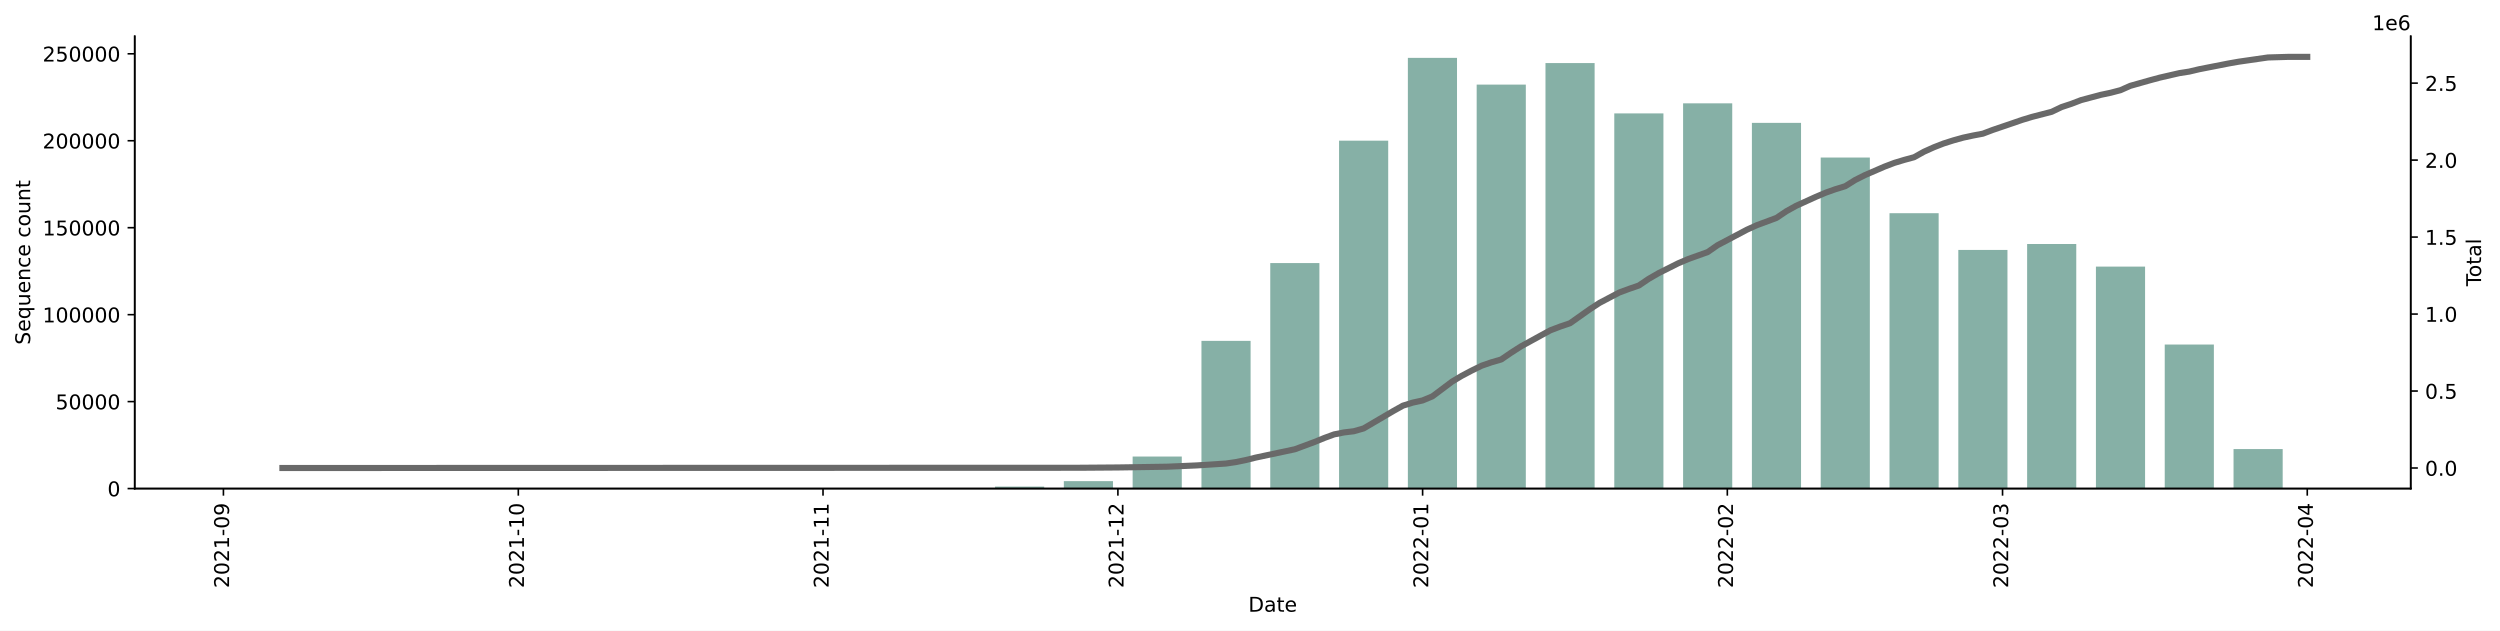
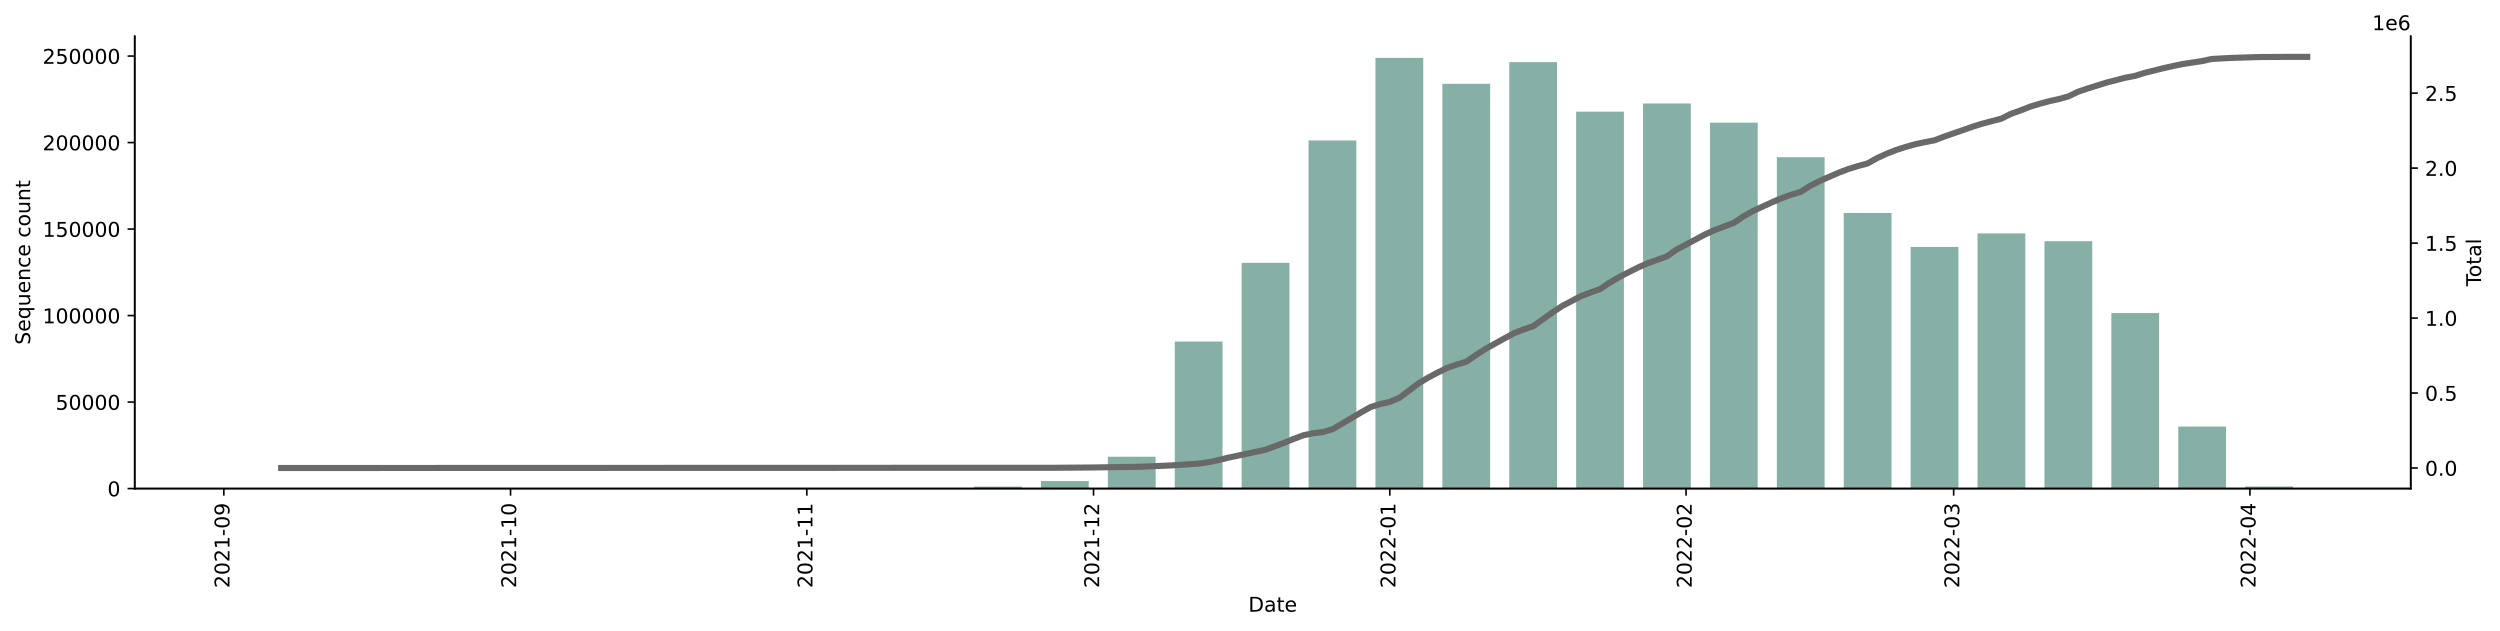
<svg xmlns="http://www.w3.org/2000/svg" xmlns:xlink="http://www.w3.org/1999/xlink" width="1225.834pt" height="309.219pt" viewBox="0 0 1225.834 309.219" version="1.1">
  <defs>
    <style type="text/css">*{stroke-linejoin: round; stroke-linecap: butt}</style>
  </defs>
  <g id="figure_1">
    <g id="patch_1">
      <path d="M 0 309.219  L 1225.834 309.219  L 1225.834 0  L 0 0  z " style="fill: #ffffff" />
    </g>
    <g id="axes_1">
      <g id="patch_2">
        <path d="M 66.053 239.558  L 1182.053 239.558  L 1182.053 17.798  L 66.053 17.798  z " style="fill: #ffffff" />
      </g>
      <g id="patch_3">
-         <path d="M 116.78 239.558  L 140.879 239.558  L 140.879 239.556  L 116.78 239.556  z " clip-path="url(#p70395c5bbd)" style="fill: #86b0a6" />
+         <path d="M 116.78 239.558  L 140.211 239.558  L 140.211 239.556  L 116.78 239.556  z " clip-path="url(#p8b3f9d7a60)" style="fill: #86b0a6" />
      </g>
      <g id="patch_4">
-         <path d="M 150.518 239.558  L 174.617 239.558  L 174.617 239.556  L 150.518 239.556  z " clip-path="url(#p70395c5bbd)" style="fill: #86b0a6" />
+         <path d="M 149.583 239.558  L 173.014 239.558  L 173.014 239.556  L 149.583 239.556  z " clip-path="url(#p8b3f9d7a60)" style="fill: #86b0a6" />
      </g>
      <g id="patch_5">
-         <path d="M 184.256 239.558  L 208.355 239.558  L 208.355 239.558  L 184.256 239.558  z " clip-path="url(#p70395c5bbd)" style="fill: #86b0a6" />
+         <path d="M 182.386 239.558  L 205.817 239.558  L 205.817 239.558  L 182.386 239.558  z " clip-path="url(#p8b3f9d7a60)" style="fill: #86b0a6" />
      </g>
      <g id="patch_6">
-         <path d="M 217.994 239.558  L 242.092 239.558  L 242.092 239.546  L 217.994 239.546  z " clip-path="url(#p70395c5bbd)" style="fill: #86b0a6" />
+         <path d="M 215.189 239.558  L 238.62 239.558  L 238.62 239.546  L 215.189 239.546  z " clip-path="url(#p8b3f9d7a60)" style="fill: #86b0a6" />
      </g>
      <g id="patch_7">
-         <path d="M 251.732 239.558  L 275.83 239.558  L 275.83 239.554  L 251.732 239.554  z " clip-path="url(#p70395c5bbd)" style="fill: #86b0a6" />
+         <path d="M 247.992 239.558  L 271.422 239.558  L 271.422 239.554  L 247.992 239.554  z " clip-path="url(#p8b3f9d7a60)" style="fill: #86b0a6" />
      </g>
      <g id="patch_8">
-         <path d="M 285.47 239.558  L 309.568 239.558  L 309.568 239.552  L 285.47 239.552  z " clip-path="url(#p70395c5bbd)" style="fill: #86b0a6" />
+         <path d="M 280.795 239.558  L 304.225 239.558  L 304.225 239.552  L 280.795 239.552  z " clip-path="url(#p8b3f9d7a60)" style="fill: #86b0a6" />
      </g>
      <g id="patch_9">
-         <path d="M 319.208 239.558  L 343.306 239.558  L 343.306 239.553  L 319.208 239.553  z " clip-path="url(#p70395c5bbd)" style="fill: #86b0a6" />
+         <path d="M 313.598 239.558  L 337.028 239.558  L 337.028 239.553  L 313.598 239.553  z " clip-path="url(#p8b3f9d7a60)" style="fill: #86b0a6" />
      </g>
      <g id="patch_10">
-         <path d="M 352.945 239.558  L 377.044 239.558  L 377.044 239.55  L 352.945 239.55  z " clip-path="url(#p70395c5bbd)" style="fill: #86b0a6" />
+         <path d="M 346.4 239.558  L 369.831 239.558  L 369.831 239.548  L 346.4 239.548  z " clip-path="url(#p8b3f9d7a60)" style="fill: #86b0a6" />
      </g>
      <g id="patch_11">
-         <path d="M 386.683 239.558  L 410.782 239.558  L 410.782 239.55  L 386.683 239.55  z " clip-path="url(#p70395c5bbd)" style="fill: #86b0a6" />
+         <path d="M 379.203 239.558  L 402.634 239.558  L 402.634 239.55  L 379.203 239.55  z " clip-path="url(#p8b3f9d7a60)" style="fill: #86b0a6" />
      </g>
      <g id="patch_12">
-         <path d="M 420.421 239.558  L 444.52 239.558  L 444.52 239.528  L 420.421 239.528  z " clip-path="url(#p70395c5bbd)" style="fill: #86b0a6" />
+         <path d="M 412.006 239.558  L 435.437 239.558  L 435.437 239.528  L 412.006 239.528  z " clip-path="url(#p8b3f9d7a60)" style="fill: #86b0a6" />
      </g>
      <g id="patch_13">
-         <path d="M 454.159 239.558  L 478.257 239.558  L 478.257 239.323  L 454.159 239.323  z " clip-path="url(#p70395c5bbd)" style="fill: #86b0a6" />
+         <path d="M 444.809 239.558  L 468.24 239.558  L 468.24 239.325  L 444.809 239.325  z " clip-path="url(#p8b3f9d7a60)" style="fill: #86b0a6" />
      </g>
      <g id="patch_14">
-         <path d="M 487.897 239.558  L 511.995 239.558  L 511.995 238.586  L 487.897 238.586  z " clip-path="url(#p70395c5bbd)" style="fill: #86b0a6" />
+         <path d="M 477.612 239.558  L 501.042 239.558  L 501.042 238.591  L 477.612 238.591  z " clip-path="url(#p8b3f9d7a60)" style="fill: #86b0a6" />
      </g>
      <g id="patch_15">
-         <path d="M 521.635 239.558  L 545.733 239.558  L 545.733 235.903  L 521.635 235.903  z " clip-path="url(#p70395c5bbd)" style="fill: #86b0a6" />
+         <path d="M 510.415 239.558  L 533.845 239.558  L 533.845 235.898  L 510.415 235.898  z " clip-path="url(#p8b3f9d7a60)" style="fill: #86b0a6" />
      </g>
      <g id="patch_16">
-         <path d="M 555.372 239.558  L 579.471 239.558  L 579.471 223.866  L 555.372 223.866  z " clip-path="url(#p70395c5bbd)" style="fill: #86b0a6" />
+         <path d="M 543.218 239.558  L 566.648 239.558  L 566.648 223.945  L 543.218 223.945  z " clip-path="url(#p8b3f9d7a60)" style="fill: #86b0a6" />
      </g>
      <g id="patch_17">
-         <path d="M 589.11 239.558  L 613.209 239.558  L 613.209 167.138  L 589.11 167.138  z " clip-path="url(#p70395c5bbd)" style="fill: #86b0a6" />
+         <path d="M 576.02 239.558  L 599.451 239.558  L 599.451 167.45  L 576.02 167.45  z " clip-path="url(#p8b3f9d7a60)" style="fill: #86b0a6" />
      </g>
      <g id="patch_18">
-         <path d="M 622.848 239.558  L 646.947 239.558  L 646.947 129.004  L 622.848 129.004  z " clip-path="url(#p70395c5bbd)" style="fill: #86b0a6" />
+         <path d="M 608.823 239.558  L 632.254 239.558  L 632.254 128.889  L 608.823 128.889  z " clip-path="url(#p8b3f9d7a60)" style="fill: #86b0a6" />
      </g>
      <g id="patch_19">
-         <path d="M 656.586 239.558  L 680.685 239.558  L 680.685 68.97  L 656.586 68.97  z " clip-path="url(#p70395c5bbd)" style="fill: #86b0a6" />
+         <path d="M 641.626 239.558  L 665.057 239.558  L 665.057 68.881  L 641.626 68.881  z " clip-path="url(#p8b3f9d7a60)" style="fill: #86b0a6" />
      </g>
      <g id="patch_20">
-         <path d="M 690.324 239.558  L 714.422 239.558  L 714.422 28.358  L 690.324 28.358  z " clip-path="url(#p70395c5bbd)" style="fill: #86b0a6" />
+         <path d="M 674.429 239.558  L 697.86 239.558  L 697.86 28.358  L 674.429 28.358  z " clip-path="url(#p8b3f9d7a60)" style="fill: #86b0a6" />
      </g>
      <g id="patch_21">
-         <path d="M 724.062 239.558  L 748.16 239.558  L 748.16 41.473  L 724.062 41.473  z " clip-path="url(#p70395c5bbd)" style="fill: #86b0a6" />
+         <path d="M 707.232 239.558  L 730.662 239.558  L 730.662 41.083  L 707.232 41.083  z " clip-path="url(#p8b3f9d7a60)" style="fill: #86b0a6" />
      </g>
      <g id="patch_22">
-         <path d="M 757.8 239.558  L 781.898 239.558  L 781.898 30.936  L 757.8 30.936  z " clip-path="url(#p70395c5bbd)" style="fill: #86b0a6" />
+         <path d="M 740.035 239.558  L 763.465 239.558  L 763.465 30.456  L 740.035 30.456  z " clip-path="url(#p8b3f9d7a60)" style="fill: #86b0a6" />
      </g>
      <g id="patch_23">
-         <path d="M 791.537 239.558  L 815.636 239.558  L 815.636 55.598  L 791.537 55.598  z " clip-path="url(#p70395c5bbd)" style="fill: #86b0a6" />
+         <path d="M 772.838 239.558  L 796.268 239.558  L 796.268 54.759  L 772.838 54.759  z " clip-path="url(#p8b3f9d7a60)" style="fill: #86b0a6" />
      </g>
      <g id="patch_24">
-         <path d="M 825.275 239.558  L 849.374 239.558  L 849.374 50.665  L 825.275 50.665  z " clip-path="url(#p70395c5bbd)" style="fill: #86b0a6" />
+         <path d="M 805.64 239.558  L 829.071 239.558  L 829.071 50.748  L 805.64 50.748  z " clip-path="url(#p8b3f9d7a60)" style="fill: #86b0a6" />
      </g>
      <g id="patch_25">
-         <path d="M 859.013 239.558  L 883.112 239.558  L 883.112 60.26  L 859.013 60.26  z " clip-path="url(#p70395c5bbd)" style="fill: #86b0a6" />
+         <path d="M 838.443 239.558  L 861.874 239.558  L 861.874 60.143  L 838.443 60.143  z " clip-path="url(#p8b3f9d7a60)" style="fill: #86b0a6" />
      </g>
      <g id="patch_26">
-         <path d="M 892.751 239.558  L 916.849 239.558  L 916.849 77.242  L 892.751 77.242  z " clip-path="url(#p70395c5bbd)" style="fill: #86b0a6" />
+         <path d="M 871.246 239.558  L 894.677 239.558  L 894.677 77.084  L 871.246 77.084  z " clip-path="url(#p8b3f9d7a60)" style="fill: #86b0a6" />
      </g>
      <g id="patch_27">
-         <path d="M 926.489 239.558  L 950.587 239.558  L 950.587 104.545  L 926.489 104.545  z " clip-path="url(#p70395c5bbd)" style="fill: #86b0a6" />
+         <path d="M 904.049 239.558  L 927.48 239.558  L 927.48 104.407  L 904.049 104.407  z " clip-path="url(#p8b3f9d7a60)" style="fill: #86b0a6" />
      </g>
      <g id="patch_28">
-         <path d="M 960.227 239.558  L 984.325 239.558  L 984.325 122.566  L 960.227 122.566  z " clip-path="url(#p70395c5bbd)" style="fill: #86b0a6" />
+         <path d="M 936.852 239.558  L 960.282 239.558  L 960.282 121.078  L 936.852 121.078  z " clip-path="url(#p8b3f9d7a60)" style="fill: #86b0a6" />
      </g>
      <g id="patch_29">
-         <path d="M 993.965 239.558  L 1018.063 239.558  L 1018.063 119.65  L 993.965 119.65  z " clip-path="url(#p70395c5bbd)" style="fill: #86b0a6" />
+         <path d="M 969.655 239.558  L 993.085 239.558  L 993.085 114.438  L 969.655 114.438  z " clip-path="url(#p8b3f9d7a60)" style="fill: #86b0a6" />
      </g>
      <g id="patch_30">
-         <path d="M 1027.702 239.558  L 1051.801 239.558  L 1051.801 130.716  L 1027.702 130.716  z " clip-path="url(#p70395c5bbd)" style="fill: #86b0a6" />
+         <path d="M 1002.457 239.558  L 1025.888 239.558  L 1025.888 118.271  L 1002.457 118.271  z " clip-path="url(#p8b3f9d7a60)" style="fill: #86b0a6" />
      </g>
      <g id="patch_31">
-         <path d="M 1061.44 239.558  L 1085.539 239.558  L 1085.539 168.92  L 1061.44 168.92  z " clip-path="url(#p70395c5bbd)" style="fill: #86b0a6" />
+         <path d="M 1035.26 239.558  L 1058.691 239.558  L 1058.691 153.496  L 1035.26 153.496  z " clip-path="url(#p8b3f9d7a60)" style="fill: #86b0a6" />
      </g>
      <g id="patch_32">
-         <path d="M 1095.178 239.558  L 1119.277 239.558  L 1119.277 220.207  L 1095.178 220.207  z " clip-path="url(#p70395c5bbd)" style="fill: #86b0a6" />
+         <path d="M 1068.063 239.558  L 1091.494 239.558  L 1091.494 209.142  L 1068.063 209.142  z " clip-path="url(#p8b3f9d7a60)" style="fill: #86b0a6" />
+       </g>
+       <g id="patch_33">
+         <path d="M 1100.866 239.558  L 1124.297 239.558  L 1124.297 238.517  L 1100.866 238.517  z " clip-path="url(#p8b3f9d7a60)" style="fill: #86b0a6" />
      </g>
      <g id="matplotlib.axis_1">
        <g id="xtick_1">
          <g id="line2d_1">
            <defs>
-               <path id="m8aa6d22a41" d="M 0 0  L 0 3.5  " style="stroke: #000000; stroke-width: 0.8" />
-             </defs>
-             <g>
-               <use xlink:href="#m8aa6d22a41" x="109.551" y="239.558" style="stroke: #000000; stroke-width: 0.8" />
+               <path id="m5ea18762a6" d="M 0 0  L 0 3.5  " style="stroke: #000000; stroke-width: 0.8" />
+             </defs>
+             <g>
+               <use xlink:href="#m5ea18762a6" x="109.751" y="239.558" style="stroke: #000000; stroke-width: 0.8" />
            </g>
          </g>
          <g id="text_1">
-             <g transform="translate(112.3102 288.3413)rotate(-90)scale(0.1 -0.1)">
+             <g transform="translate(112.5106 288.3413)rotate(-90)scale(0.1 -0.1)">
              <defs>
                <path id="DejaVuSans-32" d="M 1228 531  L 3431 531  L 3431 0  L 469 0  L 469 531  Q 828 903 1448 1529  Q 2069 2156 2228 2338  Q 2531 2678 2651 2914  Q 2772 3150 2772 3378  Q 2772 3750 2511 3984  Q 2250 4219 1831 4219  Q 1534 4219 1204 4116  Q 875 4013 500 3803  L 500 4441  Q 881 4594 1212 4672  Q 1544 4750 1819 4750  Q 2544 4750 2975 4387  Q 3406 4025 3406 3419  Q 3406 3131 3298 2873  Q 3191 2616 2906 2266  Q 2828 2175 2409 1742  Q 1991 1309 1228 531  z " transform="scale(0.015625)" />
                <path id="DejaVuSans-30" d="M 2034 4250  Q 1547 4250 1301 3770  Q 1056 3291 1056 2328  Q 1056 1369 1301 889  Q 1547 409 2034 409  Q 2525 409 2770 889  Q 3016 1369 3016 2328  Q 3016 3291 2770 3770  Q 2525 4250 2034 4250  z M 2034 4750  Q 2819 4750 3233 4129  Q 3647 3509 3647 2328  Q 3647 1150 3233 529  Q 2819 -91 2034 -91  Q 1250 -91 836 529  Q 422 1150 422 2328  Q 422 3509 836 4129  Q 1250 4750 2034 4750  z " transform="scale(0.015625)" />
                <path id="DejaVuSans-31" d="M 794 531  L 1825 531  L 1825 4091  L 703 3866  L 703 4441  L 1819 4666  L 2450 4666  L 2450 531  L 3481 531  L 3481 0  L 794 0  L 794 531  z " transform="scale(0.015625)" />
                <path id="DejaVuSans-2d" d="M 313 2009  L 1997 2009  L 1997 1497  L 313 1497  L 313 2009  z " transform="scale(0.015625)" />
                <path id="DejaVuSans-39" d="M 703 97  L 703 672  Q 941 559 1184 500  Q 1428 441 1663 441  Q 2288 441 2617 861  Q 2947 1281 2994 2138  Q 2813 1869 2534 1725  Q 2256 1581 1919 1581  Q 1219 1581 811 2004  Q 403 2428 403 3163  Q 403 3881 828 4315  Q 1253 4750 1959 4750  Q 2769 4750 3195 4129  Q 3622 3509 3622 2328  Q 3622 1225 3098 567  Q 2575 -91 1691 -91  Q 1453 -91 1209 -44  Q 966 3 703 97  z M 1959 2075  Q 2384 2075 2632 2365  Q 2881 2656 2881 3163  Q 2881 3666 2632 3958  Q 2384 4250 1959 4250  Q 1534 4250 1286 3958  Q 1038 3666 1038 3163  Q 1038 2656 1286 2365  Q 1534 2075 1959 2075  z " transform="scale(0.015625)" />
              </defs>
              <use xlink:href="#DejaVuSans-32" />
              <use xlink:href="#DejaVuSans-30" x="63.623" />
              <use xlink:href="#DejaVuSans-32" x="127.246" />
              <use xlink:href="#DejaVuSans-31" x="190.869" />
              <use xlink:href="#DejaVuSans-2d" x="254.492" />
              <use xlink:href="#DejaVuSans-30" x="290.576" />
              <use xlink:href="#DejaVuSans-39" x="354.199" />
            </g>
          </g>
        </g>
        <g id="xtick_2">
          <g id="line2d_2">
            <g>
-               <use xlink:href="#m8aa6d22a41" x="254.142" y="239.558" style="stroke: #000000; stroke-width: 0.8" />
+               <use xlink:href="#m5ea18762a6" x="250.335" y="239.558" style="stroke: #000000; stroke-width: 0.8" />
            </g>
          </g>
          <g id="text_2">
-             <g transform="translate(256.901 288.3413)rotate(-90)scale(0.1 -0.1)">
+             <g transform="translate(253.0943 288.3413)rotate(-90)scale(0.1 -0.1)">
              <use xlink:href="#DejaVuSans-32" />
              <use xlink:href="#DejaVuSans-30" x="63.623" />
              <use xlink:href="#DejaVuSans-32" x="127.246" />
              <use xlink:href="#DejaVuSans-31" x="190.869" />
              <use xlink:href="#DejaVuSans-2d" x="254.492" />
              <use xlink:href="#DejaVuSans-31" x="290.576" />
              <use xlink:href="#DejaVuSans-30" x="354.199" />
            </g>
          </g>
        </g>
        <g id="xtick_3">
          <g id="line2d_3">
            <g>
-               <use xlink:href="#m8aa6d22a41" x="403.552" y="239.558" style="stroke: #000000; stroke-width: 0.8" />
+               <use xlink:href="#m5ea18762a6" x="395.605" y="239.558" style="stroke: #000000; stroke-width: 0.8" />
            </g>
          </g>
          <g id="text_3">
-             <g transform="translate(406.3115 288.3413)rotate(-90)scale(0.1 -0.1)">
+             <g transform="translate(398.364 288.3413)rotate(-90)scale(0.1 -0.1)">
              <use xlink:href="#DejaVuSans-32" />
              <use xlink:href="#DejaVuSans-30" x="63.623" />
              <use xlink:href="#DejaVuSans-32" x="127.246" />
              <use xlink:href="#DejaVuSans-31" x="190.869" />
              <use xlink:href="#DejaVuSans-2d" x="254.492" />
              <use xlink:href="#DejaVuSans-31" x="290.576" />
              <use xlink:href="#DejaVuSans-31" x="354.199" />
            </g>
          </g>
        </g>
        <g id="xtick_4">
          <g id="line2d_4">
            <g>
-               <use xlink:href="#m8aa6d22a41" x="548.143" y="239.558" style="stroke: #000000; stroke-width: 0.8" />
+               <use xlink:href="#m5ea18762a6" x="536.188" y="239.558" style="stroke: #000000; stroke-width: 0.8" />
            </g>
          </g>
          <g id="text_4">
-             <g transform="translate(550.9023 288.3413)rotate(-90)scale(0.1 -0.1)">
+             <g transform="translate(538.9477 288.3413)rotate(-90)scale(0.1 -0.1)">
              <use xlink:href="#DejaVuSans-32" />
              <use xlink:href="#DejaVuSans-30" x="63.623" />
              <use xlink:href="#DejaVuSans-32" x="127.246" />
              <use xlink:href="#DejaVuSans-31" x="190.869" />
              <use xlink:href="#DejaVuSans-2d" x="254.492" />
              <use xlink:href="#DejaVuSans-31" x="290.576" />
              <use xlink:href="#DejaVuSans-32" x="354.199" />
            </g>
          </g>
        </g>
        <g id="xtick_5">
          <g id="line2d_5">
            <g>
-               <use xlink:href="#m8aa6d22a41" x="697.553" y="239.558" style="stroke: #000000; stroke-width: 0.8" />
+               <use xlink:href="#m5ea18762a6" x="681.458" y="239.558" style="stroke: #000000; stroke-width: 0.8" />
            </g>
          </g>
          <g id="text_5">
-             <g transform="translate(700.3128 288.3413)rotate(-90)scale(0.1 -0.1)">
+             <g transform="translate(684.2175 288.3413)rotate(-90)scale(0.1 -0.1)">
              <use xlink:href="#DejaVuSans-32" />
              <use xlink:href="#DejaVuSans-30" x="63.623" />
              <use xlink:href="#DejaVuSans-32" x="127.246" />
              <use xlink:href="#DejaVuSans-32" x="190.869" />
              <use xlink:href="#DejaVuSans-2d" x="254.492" />
              <use xlink:href="#DejaVuSans-30" x="290.576" />
              <use xlink:href="#DejaVuSans-31" x="354.199" />
            </g>
          </g>
        </g>
        <g id="xtick_6">
          <g id="line2d_6">
            <g>
-               <use xlink:href="#m8aa6d22a41" x="846.964" y="239.558" style="stroke: #000000; stroke-width: 0.8" />
+               <use xlink:href="#m5ea18762a6" x="826.728" y="239.558" style="stroke: #000000; stroke-width: 0.8" />
            </g>
          </g>
          <g id="text_6">
-             <g transform="translate(849.7233 288.3413)rotate(-90)scale(0.1 -0.1)">
+             <g transform="translate(829.4873 288.3413)rotate(-90)scale(0.1 -0.1)">
              <use xlink:href="#DejaVuSans-32" />
              <use xlink:href="#DejaVuSans-30" x="63.623" />
              <use xlink:href="#DejaVuSans-32" x="127.246" />
              <use xlink:href="#DejaVuSans-32" x="190.869" />
              <use xlink:href="#DejaVuSans-2d" x="254.492" />
              <use xlink:href="#DejaVuSans-30" x="290.576" />
              <use xlink:href="#DejaVuSans-32" x="354.199" />
            </g>
          </g>
        </g>
        <g id="xtick_7">
          <g id="line2d_7">
            <g>
-               <use xlink:href="#m8aa6d22a41" x="981.915" y="239.558" style="stroke: #000000; stroke-width: 0.8" />
+               <use xlink:href="#m5ea18762a6" x="957.939" y="239.558" style="stroke: #000000; stroke-width: 0.8" />
            </g>
          </g>
          <g id="text_7">
-             <g transform="translate(984.6747 288.3413)rotate(-90)scale(0.1 -0.1)">
+             <g transform="translate(960.6987 288.3413)rotate(-90)scale(0.1 -0.1)">
              <defs>
                <path id="DejaVuSans-33" d="M 2597 2516  Q 3050 2419 3304 2112  Q 3559 1806 3559 1356  Q 3559 666 3084 287  Q 2609 -91 1734 -91  Q 1441 -91 1130 -33  Q 819 25 488 141  L 488 750  Q 750 597 1062 519  Q 1375 441 1716 441  Q 2309 441 2620 675  Q 2931 909 2931 1356  Q 2931 1769 2642 2001  Q 2353 2234 1838 2234  L 1294 2234  L 1294 2753  L 1863 2753  Q 2328 2753 2575 2939  Q 2822 3125 2822 3475  Q 2822 3834 2567 4026  Q 2313 4219 1838 4219  Q 1578 4219 1281 4162  Q 984 4106 628 3988  L 628 4550  Q 988 4650 1302 4700  Q 1616 4750 1894 4750  Q 2613 4750 3031 4423  Q 3450 4097 3450 3541  Q 3450 3153 3228 2886  Q 3006 2619 2597 2516  z " transform="scale(0.015625)" />
              </defs>
              <use xlink:href="#DejaVuSans-32" />
              <use xlink:href="#DejaVuSans-30" x="63.623" />
              <use xlink:href="#DejaVuSans-32" x="127.246" />
              <use xlink:href="#DejaVuSans-32" x="190.869" />
              <use xlink:href="#DejaVuSans-2d" x="254.492" />
              <use xlink:href="#DejaVuSans-30" x="290.576" />
              <use xlink:href="#DejaVuSans-33" x="354.199" />
            </g>
          </g>
        </g>
        <g id="xtick_8">
          <g id="line2d_8">
            <g>
-               <use xlink:href="#m8aa6d22a41" x="1131.326" y="239.558" style="stroke: #000000; stroke-width: 0.8" />
+               <use xlink:href="#m5ea18762a6" x="1103.209" y="239.558" style="stroke: #000000; stroke-width: 0.8" />
            </g>
          </g>
          <g id="text_8">
-             <g transform="translate(1134.085 288.3413)rotate(-90)scale(0.1 -0.1)">
+             <g transform="translate(1105.968 288.3413)rotate(-90)scale(0.1 -0.1)">
              <defs>
                <path id="DejaVuSans-34" d="M 2419 4116  L 825 1625  L 2419 1625  L 2419 4116  z M 2253 4666  L 3047 4666  L 3047 1625  L 3713 1625  L 3713 1100  L 3047 1100  L 3047 0  L 2419 0  L 2419 1100  L 313 1100  L 313 1709  L 2253 4666  z " transform="scale(0.015625)" />
              </defs>
              <use xlink:href="#DejaVuSans-32" />
              <use xlink:href="#DejaVuSans-30" x="63.623" />
              <use xlink:href="#DejaVuSans-32" x="127.246" />
              <use xlink:href="#DejaVuSans-32" x="190.869" />
              <use xlink:href="#DejaVuSans-2d" x="254.492" />
              <use xlink:href="#DejaVuSans-30" x="290.576" />
              <use xlink:href="#DejaVuSans-34" x="354.199" />
            </g>
          </g>
        </g>
        <g id="text_9">
          <g transform="translate(612.1023 299.9397)scale(0.1 -0.1)">
            <defs>
              <path id="DejaVuSans-44" d="M 1259 4147  L 1259 519  L 2022 519  Q 2988 519 3436 956  Q 3884 1394 3884 2338  Q 3884 3275 3436 3711  Q 2988 4147 2022 4147  L 1259 4147  z M 628 4666  L 1925 4666  Q 3281 4666 3915 4102  Q 4550 3538 4550 2338  Q 4550 1131 3912 565  Q 3275 0 1925 0  L 628 0  L 628 4666  z " transform="scale(0.015625)" />
              <path id="DejaVuSans-61" d="M 2194 1759  Q 1497 1759 1228 1600  Q 959 1441 959 1056  Q 959 750 1161 570  Q 1363 391 1709 391  Q 2188 391 2477 730  Q 2766 1069 2766 1631  L 2766 1759  L 2194 1759  z M 3341 1997  L 3341 0  L 2766 0  L 2766 531  Q 2569 213 2275 61  Q 1981 -91 1556 -91  Q 1019 -91 701 211  Q 384 513 384 1019  Q 384 1609 779 1909  Q 1175 2209 1959 2209  L 2766 2209  L 2766 2266  Q 2766 2663 2505 2880  Q 2244 3097 1772 3097  Q 1472 3097 1187 3025  Q 903 2953 641 2809  L 641 3341  Q 956 3463 1253 3523  Q 1550 3584 1831 3584  Q 2591 3584 2966 3190  Q 3341 2797 3341 1997  z " transform="scale(0.015625)" />
              <path id="DejaVuSans-74" d="M 1172 4494  L 1172 3500  L 2356 3500  L 2356 3053  L 1172 3053  L 1172 1153  Q 1172 725 1289 603  Q 1406 481 1766 481  L 2356 481  L 2356 0  L 1766 0  Q 1100 0 847 248  Q 594 497 594 1153  L 594 3053  L 172 3053  L 172 3500  L 594 3500  L 594 4494  L 1172 4494  z " transform="scale(0.015625)" />
              <path id="DejaVuSans-65" d="M 3597 1894  L 3597 1613  L 953 1613  Q 991 1019 1311 708  Q 1631 397 2203 397  Q 2534 397 2845 478  Q 3156 559 3463 722  L 3463 178  Q 3153 47 2828 -22  Q 2503 -91 2169 -91  Q 1331 -91 842 396  Q 353 884 353 1716  Q 353 2575 817 3079  Q 1281 3584 2069 3584  Q 2775 3584 3186 3129  Q 3597 2675 3597 1894  z M 3022 2063  Q 3016 2534 2758 2815  Q 2500 3097 2075 3097  Q 1594 3097 1305 2825  Q 1016 2553 972 2059  L 3022 2063  z " transform="scale(0.015625)" />
            </defs>
            <use xlink:href="#DejaVuSans-44" />
            <use xlink:href="#DejaVuSans-61" x="77.002" />
            <use xlink:href="#DejaVuSans-74" x="138.281" />
            <use xlink:href="#DejaVuSans-65" x="177.49" />
          </g>
        </g>
      </g>
      <g id="matplotlib.axis_2">
        <g id="ytick_1">
          <g id="line2d_9">
            <defs>
-               <path id="m3b97573bf5" d="M 0 0  L -3.5 0  " style="stroke: #000000; stroke-width: 0.8" />
-             </defs>
-             <g>
-               <use xlink:href="#m3b97573bf5" x="66.053" y="239.558" style="stroke: #000000; stroke-width: 0.8" />
+               <path id="mef85d7b14a" d="M 0 0  L -3.5 0  " style="stroke: #000000; stroke-width: 0.8" />
+             </defs>
+             <g>
+               <use xlink:href="#mef85d7b14a" x="66.053" y="239.558" style="stroke: #000000; stroke-width: 0.8" />
            </g>
          </g>
          <g id="text_10">
            <g transform="translate(52.69062 243.3577)scale(0.1 -0.1)">
              <use xlink:href="#DejaVuSans-30" />
            </g>
          </g>
        </g>
        <g id="ytick_2">
          <g id="line2d_10">
            <g>
-               <use xlink:href="#m3b97573bf5" x="66.053" y="196.922" style="stroke: #000000; stroke-width: 0.8" />
+               <use xlink:href="#mef85d7b14a" x="66.053" y="197.146" style="stroke: #000000; stroke-width: 0.8" />
            </g>
          </g>
          <g id="text_11">
-             <g transform="translate(27.24063 200.7211)scale(0.1 -0.1)">
+             <g transform="translate(27.24063 200.9456)scale(0.1 -0.1)">
              <defs>
                <path id="DejaVuSans-35" d="M 691 4666  L 3169 4666  L 3169 4134  L 1269 4134  L 1269 2991  Q 1406 3038 1543 3061  Q 1681 3084 1819 3084  Q 2600 3084 3056 2656  Q 3513 2228 3513 1497  Q 3513 744 3044 326  Q 2575 -91 1722 -91  Q 1428 -91 1123 -41  Q 819 9 494 109  L 494 744  Q 775 591 1075 516  Q 1375 441 1709 441  Q 2250 441 2565 725  Q 2881 1009 2881 1497  Q 2881 1984 2565 2268  Q 2250 2553 1709 2553  Q 1456 2553 1204 2497  Q 953 2441 691 2322  L 691 4666  z " transform="scale(0.015625)" />
              </defs>
              <use xlink:href="#DejaVuSans-35" />
              <use xlink:href="#DejaVuSans-30" x="63.623" />
              <use xlink:href="#DejaVuSans-30" x="127.246" />
              <use xlink:href="#DejaVuSans-30" x="190.869" />
              <use xlink:href="#DejaVuSans-30" x="254.492" />
            </g>
          </g>
        </g>
        <g id="ytick_3">
          <g id="line2d_11">
            <g>
-               <use xlink:href="#m3b97573bf5" x="66.053" y="154.285" style="stroke: #000000; stroke-width: 0.8" />
+               <use xlink:href="#mef85d7b14a" x="66.053" y="154.734" style="stroke: #000000; stroke-width: 0.8" />
            </g>
          </g>
          <g id="text_12">
-             <g transform="translate(20.87813 158.0846)scale(0.1 -0.1)">
+             <g transform="translate(20.87813 158.5336)scale(0.1 -0.1)">
              <use xlink:href="#DejaVuSans-31" />
              <use xlink:href="#DejaVuSans-30" x="63.623" />
              <use xlink:href="#DejaVuSans-30" x="127.246" />
              <use xlink:href="#DejaVuSans-30" x="190.869" />
              <use xlink:href="#DejaVuSans-30" x="254.492" />
              <use xlink:href="#DejaVuSans-30" x="318.115" />
            </g>
          </g>
        </g>
        <g id="ytick_4">
          <g id="line2d_12">
            <g>
-               <use xlink:href="#m3b97573bf5" x="66.053" y="111.649" style="stroke: #000000; stroke-width: 0.8" />
+               <use xlink:href="#mef85d7b14a" x="66.053" y="112.322" style="stroke: #000000; stroke-width: 0.8" />
            </g>
          </g>
          <g id="text_13">
-             <g transform="translate(20.87813 115.4481)scale(0.1 -0.1)">
+             <g transform="translate(20.87813 116.1216)scale(0.1 -0.1)">
              <use xlink:href="#DejaVuSans-31" />
              <use xlink:href="#DejaVuSans-35" x="63.623" />
              <use xlink:href="#DejaVuSans-30" x="127.246" />
              <use xlink:href="#DejaVuSans-30" x="190.869" />
              <use xlink:href="#DejaVuSans-30" x="254.492" />
              <use xlink:href="#DejaVuSans-30" x="318.115" />
            </g>
          </g>
        </g>
        <g id="ytick_5">
          <g id="line2d_13">
            <g>
-               <use xlink:href="#m3b97573bf5" x="66.053" y="69.012" style="stroke: #000000; stroke-width: 0.8" />
+               <use xlink:href="#mef85d7b14a" x="66.053" y="69.91" style="stroke: #000000; stroke-width: 0.8" />
            </g>
          </g>
          <g id="text_14">
-             <g transform="translate(20.87813 72.81158)scale(0.1 -0.1)">
+             <g transform="translate(20.87813 73.70956)scale(0.1 -0.1)">
              <use xlink:href="#DejaVuSans-32" />
              <use xlink:href="#DejaVuSans-30" x="63.623" />
              <use xlink:href="#DejaVuSans-30" x="127.246" />
              <use xlink:href="#DejaVuSans-30" x="190.869" />
              <use xlink:href="#DejaVuSans-30" x="254.492" />
              <use xlink:href="#DejaVuSans-30" x="318.115" />
            </g>
          </g>
        </g>
        <g id="ytick_6">
          <g id="line2d_14">
            <g>
-               <use xlink:href="#m3b97573bf5" x="66.053" y="26.376" style="stroke: #000000; stroke-width: 0.8" />
+               <use xlink:href="#mef85d7b14a" x="66.053" y="27.498" style="stroke: #000000; stroke-width: 0.8" />
            </g>
          </g>
          <g id="text_15">
-             <g transform="translate(20.87813 30.17506)scale(0.1 -0.1)">
+             <g transform="translate(20.87813 31.29754)scale(0.1 -0.1)">
              <use xlink:href="#DejaVuSans-32" />
              <use xlink:href="#DejaVuSans-35" x="63.623" />
              <use xlink:href="#DejaVuSans-30" x="127.246" />
              <use xlink:href="#DejaVuSans-30" x="190.869" />
              <use xlink:href="#DejaVuSans-30" x="254.492" />
              <use xlink:href="#DejaVuSans-30" x="318.115" />
            </g>
          </g>
        </g>
        <g id="text_16">
          <g transform="translate(14.79844 169.0386)rotate(-90)scale(0.1 -0.1)">
            <defs>
              <path id="DejaVuSans-53" d="M 3425 4513  L 3425 3897  Q 3066 4069 2747 4153  Q 2428 4238 2131 4238  Q 1616 4238 1336 4038  Q 1056 3838 1056 3469  Q 1056 3159 1242 3001  Q 1428 2844 1947 2747  L 2328 2669  Q 3034 2534 3370 2195  Q 3706 1856 3706 1288  Q 3706 609 3251 259  Q 2797 -91 1919 -91  Q 1588 -91 1214 -16  Q 841 59 441 206  L 441 856  Q 825 641 1194 531  Q 1563 422 1919 422  Q 2459 422 2753 634  Q 3047 847 3047 1241  Q 3047 1584 2836 1778  Q 2625 1972 2144 2069  L 1759 2144  Q 1053 2284 737 2584  Q 422 2884 422 3419  Q 422 4038 858 4394  Q 1294 4750 2059 4750  Q 2388 4750 2728 4690  Q 3069 4631 3425 4513  z " transform="scale(0.015625)" />
              <path id="DejaVuSans-71" d="M 947 1747  Q 947 1113 1208 752  Q 1469 391 1925 391  Q 2381 391 2643 752  Q 2906 1113 2906 1747  Q 2906 2381 2643 2742  Q 2381 3103 1925 3103  Q 1469 3103 1208 2742  Q 947 2381 947 1747  z M 2906 525  Q 2725 213 2448 61  Q 2172 -91 1784 -91  Q 1150 -91 751 415  Q 353 922 353 1747  Q 353 2572 751 3078  Q 1150 3584 1784 3584  Q 2172 3584 2448 3432  Q 2725 3281 2906 2969  L 2906 3500  L 3481 3500  L 3481 -1331  L 2906 -1331  L 2906 525  z " transform="scale(0.015625)" />
              <path id="DejaVuSans-75" d="M 544 1381  L 544 3500  L 1119 3500  L 1119 1403  Q 1119 906 1312 657  Q 1506 409 1894 409  Q 2359 409 2629 706  Q 2900 1003 2900 1516  L 2900 3500  L 3475 3500  L 3475 0  L 2900 0  L 2900 538  Q 2691 219 2414 64  Q 2138 -91 1772 -91  Q 1169 -91 856 284  Q 544 659 544 1381  z M 1991 3584  L 1991 3584  z " transform="scale(0.015625)" />
              <path id="DejaVuSans-6e" d="M 3513 2113  L 3513 0  L 2938 0  L 2938 2094  Q 2938 2591 2744 2837  Q 2550 3084 2163 3084  Q 1697 3084 1428 2787  Q 1159 2491 1159 1978  L 1159 0  L 581 0  L 581 3500  L 1159 3500  L 1159 2956  Q 1366 3272 1645 3428  Q 1925 3584 2291 3584  Q 2894 3584 3203 3211  Q 3513 2838 3513 2113  z " transform="scale(0.015625)" />
              <path id="DejaVuSans-63" d="M 3122 3366  L 3122 2828  Q 2878 2963 2633 3030  Q 2388 3097 2138 3097  Q 1578 3097 1268 2742  Q 959 2388 959 1747  Q 959 1106 1268 751  Q 1578 397 2138 397  Q 2388 397 2633 464  Q 2878 531 3122 666  L 3122 134  Q 2881 22 2623 -34  Q 2366 -91 2075 -91  Q 1284 -91 818 406  Q 353 903 353 1747  Q 353 2603 823 3093  Q 1294 3584 2113 3584  Q 2378 3584 2631 3529  Q 2884 3475 3122 3366  z " transform="scale(0.015625)" />
              <path id="DejaVuSans-20" transform="scale(0.015625)" />
              <path id="DejaVuSans-6f" d="M 1959 3097  Q 1497 3097 1228 2736  Q 959 2375 959 1747  Q 959 1119 1226 758  Q 1494 397 1959 397  Q 2419 397 2687 759  Q 2956 1122 2956 1747  Q 2956 2369 2687 2733  Q 2419 3097 1959 3097  z M 1959 3584  Q 2709 3584 3137 3096  Q 3566 2609 3566 1747  Q 3566 888 3137 398  Q 2709 -91 1959 -91  Q 1206 -91 779 398  Q 353 888 353 1747  Q 353 2609 779 3096  Q 1206 3584 1959 3584  z " transform="scale(0.015625)" />
            </defs>
            <use xlink:href="#DejaVuSans-53" />
            <use xlink:href="#DejaVuSans-65" x="63.477" />
            <use xlink:href="#DejaVuSans-71" x="125" />
            <use xlink:href="#DejaVuSans-75" x="188.477" />
            <use xlink:href="#DejaVuSans-65" x="251.855" />
            <use xlink:href="#DejaVuSans-6e" x="313.379" />
            <use xlink:href="#DejaVuSans-63" x="376.758" />
            <use xlink:href="#DejaVuSans-65" x="431.738" />
            <use xlink:href="#DejaVuSans-20" x="493.262" />
            <use xlink:href="#DejaVuSans-63" x="525.049" />
            <use xlink:href="#DejaVuSans-6f" x="580.029" />
            <use xlink:href="#DejaVuSans-75" x="641.211" />
            <use xlink:href="#DejaVuSans-6e" x="704.59" />
            <use xlink:href="#DejaVuSans-74" x="767.969" />
          </g>
        </g>
      </g>
-       <g id="patch_33">
+       <g id="patch_34">
        <path d="M 66.053 239.558  L 66.053 17.798  " style="fill: none; stroke: #000000; stroke-width: 0.8; stroke-linejoin: miter; stroke-linecap: square" />
      </g>
-       <g id="patch_34">
+       <g id="patch_35">
        <path d="M 1182.053 239.558  L 1182.053 17.798  " style="fill: none; stroke: #000000; stroke-width: 0.8; stroke-linejoin: miter; stroke-linecap: square" />
      </g>
-       <g id="patch_35">
+       <g id="patch_36">
        <path d="M 66.053 239.558  L 1182.053 239.558  " style="fill: none; stroke: #000000; stroke-width: 0.8; stroke-linejoin: miter; stroke-linecap: square" />
      </g>
    </g>
    <g id="axes_2">
      <g id="matplotlib.axis_3">
        <g id="ytick_7">
          <g id="line2d_15">
            <defs>
-               <path id="m1513b1c604" d="M 0 0  L 3.5 0  " style="stroke: #000000; stroke-width: 0.8" />
-             </defs>
-             <g>
-               <use xlink:href="#m1513b1c604" x="1182.053" y="229.479" style="stroke: #000000; stroke-width: 0.8" />
+               <path id="m30630aabdc" d="M 0 0  L 3.5 0  " style="stroke: #000000; stroke-width: 0.8" />
+             </defs>
+             <g>
+               <use xlink:href="#m30630aabdc" x="1182.053" y="229.479" style="stroke: #000000; stroke-width: 0.8" />
            </g>
          </g>
          <g id="text_17">
            <g transform="translate(1189.053 233.2777)scale(0.1 -0.1)">
              <defs>
                <path id="DejaVuSans-2e" d="M 684 794  L 1344 794  L 1344 0  L 684 0  L 684 794  z " transform="scale(0.015625)" />
              </defs>
              <use xlink:href="#DejaVuSans-30" />
              <use xlink:href="#DejaVuSans-2e" x="63.623" />
              <use xlink:href="#DejaVuSans-30" x="95.41" />
            </g>
          </g>
        </g>
        <g id="ytick_8">
          <g id="line2d_16">
            <g>
-               <use xlink:href="#m1513b1c604" x="1182.053" y="191.735" style="stroke: #000000; stroke-width: 0.8" />
+               <use xlink:href="#m30630aabdc" x="1182.053" y="192.717" style="stroke: #000000; stroke-width: 0.8" />
            </g>
          </g>
          <g id="text_18">
-             <g transform="translate(1189.053 195.5338)scale(0.1 -0.1)">
+             <g transform="translate(1189.053 196.5159)scale(0.1 -0.1)">
              <use xlink:href="#DejaVuSans-30" />
              <use xlink:href="#DejaVuSans-2e" x="63.623" />
              <use xlink:href="#DejaVuSans-35" x="95.41" />
            </g>
          </g>
        </g>
        <g id="ytick_9">
          <g id="line2d_17">
            <g>
-               <use xlink:href="#m1513b1c604" x="1182.053" y="153.991" style="stroke: #000000; stroke-width: 0.8" />
+               <use xlink:href="#m30630aabdc" x="1182.053" y="155.955" style="stroke: #000000; stroke-width: 0.8" />
            </g>
          </g>
          <g id="text_19">
-             <g transform="translate(1189.053 157.7898)scale(0.1 -0.1)">
+             <g transform="translate(1189.053 159.754)scale(0.1 -0.1)">
              <use xlink:href="#DejaVuSans-31" />
              <use xlink:href="#DejaVuSans-2e" x="63.623" />
              <use xlink:href="#DejaVuSans-30" x="95.41" />
            </g>
          </g>
        </g>
        <g id="ytick_10">
          <g id="line2d_18">
            <g>
-               <use xlink:href="#m1513b1c604" x="1182.053" y="116.247" style="stroke: #000000; stroke-width: 0.8" />
+               <use xlink:href="#m30630aabdc" x="1182.053" y="119.193" style="stroke: #000000; stroke-width: 0.8" />
            </g>
          </g>
          <g id="text_20">
-             <g transform="translate(1189.053 120.0459)scale(0.1 -0.1)">
+             <g transform="translate(1189.053 122.9921)scale(0.1 -0.1)">
              <use xlink:href="#DejaVuSans-31" />
              <use xlink:href="#DejaVuSans-2e" x="63.623" />
              <use xlink:href="#DejaVuSans-35" x="95.41" />
            </g>
          </g>
        </g>
        <g id="ytick_11">
          <g id="line2d_19">
            <g>
-               <use xlink:href="#m1513b1c604" x="1182.053" y="78.503" style="stroke: #000000; stroke-width: 0.8" />
+               <use xlink:href="#m30630aabdc" x="1182.053" y="82.431" style="stroke: #000000; stroke-width: 0.8" />
            </g>
          </g>
          <g id="text_21">
-             <g transform="translate(1189.053 82.30189)scale(0.1 -0.1)">
+             <g transform="translate(1189.053 86.23022)scale(0.1 -0.1)">
              <use xlink:href="#DejaVuSans-32" />
              <use xlink:href="#DejaVuSans-2e" x="63.623" />
              <use xlink:href="#DejaVuSans-30" x="95.41" />
            </g>
          </g>
        </g>
        <g id="ytick_12">
          <g id="line2d_20">
            <g>
-               <use xlink:href="#m1513b1c604" x="1182.053" y="40.759" style="stroke: #000000; stroke-width: 0.8" />
+               <use xlink:href="#m30630aabdc" x="1182.053" y="45.669" style="stroke: #000000; stroke-width: 0.8" />
            </g>
          </g>
          <g id="text_22">
-             <g transform="translate(1189.053 44.55793)scale(0.1 -0.1)">
+             <g transform="translate(1189.053 49.46835)scale(0.1 -0.1)">
              <use xlink:href="#DejaVuSans-32" />
              <use xlink:href="#DejaVuSans-2e" x="63.623" />
              <use xlink:href="#DejaVuSans-35" x="95.41" />
            </g>
          </g>
        </g>
        <g id="text_23">
          <g transform="translate(1216.555 140.355)rotate(-90)scale(0.1 -0.1)">
            <defs>
              <path id="DejaVuSans-54" d="M -19 4666  L 3928 4666  L 3928 4134  L 2272 4134  L 2272 0  L 1638 0  L 1638 4134  L -19 4134  L -19 4666  z " transform="scale(0.015625)" />
              <path id="DejaVuSans-6c" d="M 603 4863  L 1178 4863  L 1178 0  L 603 0  L 603 4863  z " transform="scale(0.015625)" />
            </defs>
            <use xlink:href="#DejaVuSans-54" />
            <use xlink:href="#DejaVuSans-6f" x="44.084" />
            <use xlink:href="#DejaVuSans-74" x="105.266" />
            <use xlink:href="#DejaVuSans-61" x="144.475" />
            <use xlink:href="#DejaVuSans-6c" x="205.754" />
          </g>
        </g>
        <g id="text_24">
          <g transform="translate(1163.175 14.79844)scale(0.1 -0.1)">
            <defs>
              <path id="DejaVuSans-36" d="M 2113 2584  Q 1688 2584 1439 2293  Q 1191 2003 1191 1497  Q 1191 994 1439 701  Q 1688 409 2113 409  Q 2538 409 2786 701  Q 3034 994 3034 1497  Q 3034 2003 2786 2293  Q 2538 2584 2113 2584  z M 3366 4563  L 3366 3988  Q 3128 4100 2886 4159  Q 2644 4219 2406 4219  Q 1781 4219 1451 3797  Q 1122 3375 1075 2522  Q 1259 2794 1537 2939  Q 1816 3084 2150 3084  Q 2853 3084 3261 2657  Q 3669 2231 3669 1497  Q 3669 778 3244 343  Q 2819 -91 2113 -91  Q 1303 -91 875 529  Q 447 1150 447 2328  Q 447 3434 972 4092  Q 1497 4750 2381 4750  Q 2619 4750 2861 4703  Q 3103 4656 3366 4563  z " transform="scale(0.015625)" />
            </defs>
            <use xlink:href="#DejaVuSans-31" />
            <use xlink:href="#DejaVuSans-65" x="63.623" />
            <use xlink:href="#DejaVuSans-36" x="125.146" />
          </g>
        </g>
      </g>
      <g id="line2d_21">
-         <path d="M 138.469 229.478  L 528.864 229.364  L 548.143 229.214  L 572.241 228.841  L 586.701 228.213  L 601.16 227.285  L 605.979 226.577  L 610.799 225.591  L 615.619 224.393  L 634.897 220.296  L 644.537 216.724  L 649.357 214.756  L 654.176 212.993  L 658.996 212.036  L 663.816 211.454  L 668.635 210.071  L 683.094 201.584  L 687.914 198.9  L 692.734 197.41  L 697.553 196.352  L 702.373 194.339  L 712.013 187.108  L 716.832 184.231  L 721.652 181.69  L 726.472 179.326  L 731.291 177.656  L 736.111 176.251  L 740.931 172.955  L 745.75 169.867  L 755.39 164.575  L 760.209 161.964  L 765.029 160.12  L 769.849 158.487  L 779.488 151.661  L 784.308 148.515  L 793.947 143.442  L 798.767 141.652  L 803.587 139.993  L 808.406 136.735  L 813.226 133.948  L 822.865 129.114  L 827.685 127.059  L 837.325 123.606  L 842.144 120.253  L 856.603 112.612  L 861.423 110.43  L 871.062 106.848  L 875.882 103.598  L 880.702 100.915  L 890.341 96.537  L 895.161 94.49  L 899.981 92.773  L 904.8 91.299  L 909.62 88.282  L 914.44 85.856  L 924.079 81.684  L 928.899 79.854  L 933.718 78.404  L 938.538 77.093  L 943.358 74.408  L 948.178 72.238  L 952.997 70.355  L 957.817 68.824  L 962.637 67.487  L 967.456 66.452  L 972.276 65.542  L 977.096 63.714  L 986.735 60.434  L 991.555 58.772  L 996.374 57.314  L 1006.014 54.819  L 1010.834 52.507  L 1015.653 50.911  L 1020.473 49.07  L 1030.112 46.499  L 1034.932 45.48  L 1039.752 44.217  L 1044.571 42.083  L 1054.211 39.361  L 1059.03 38.061  L 1068.67 35.845  L 1073.49 35.096  L 1078.309 33.951  L 1092.768 31.119  L 1097.588 30.267  L 1112.047 28.176  L 1121.686 27.893  L 1131.326 27.878  L 1131.326 27.878  " clip-path="url(#p70395c5bbd)" style="fill: none; stroke: #696969; stroke-width: 3; stroke-linecap: square" />
-       </g>
-       <g id="patch_36">
+         <path d="M 137.868 229.478  L 517.444 229.367  L 536.188 229.219  L 559.619 228.855  L 573.677 228.243  L 587.736 227.339  L 592.422 226.648  L 597.108 225.687  L 601.794 224.52  L 620.539 220.524  L 629.911 217.024  L 634.597 215.097  L 639.283 213.374  L 643.969 212.427  L 648.655 211.854  L 653.341 210.498  L 667.4 202.189  L 672.086 199.566  L 676.772 198.105  L 681.458 197.06  L 686.144 195.087  L 695.516 188.009  L 700.203 185.192  L 704.889 182.706  L 709.575 180.389  L 714.261 178.753  L 718.947 177.374  L 723.633 174.148  L 728.319 171.118  L 737.692 165.909  L 742.378 163.351  L 747.064 161.55  L 751.75 159.956  L 761.122 153.254  L 765.808 150.154  L 775.181 145.18  L 779.867 143.425  L 784.553 141.805  L 789.239 138.61  L 793.925 135.854  L 803.297 131.104  L 807.983 129.077  L 817.356 125.689  L 822.042 122.402  L 836.1 114.926  L 840.786 112.788  L 850.159 109.288  L 854.845 106.098  L 859.531 103.473  L 868.903 99.17  L 873.589 97.168  L 878.275 95.49  L 882.961 94.051  L 887.647 91.092  L 892.334 88.707  L 901.706 84.616  L 906.392 82.829  L 911.078 81.407  L 915.764 80.127  L 920.45 77.493  L 925.136 75.364  L 929.823 73.513  L 934.509 72.014  L 939.195 70.706  L 943.881 69.693  L 948.567 68.801  L 953.253 66.984  L 962.625 63.741  L 967.312 62.092  L 971.998 60.63  L 981.37 58.162  L 986.056 55.807  L 990.742 54.156  L 995.428 52.29  L 1000.114 50.887  L 1004.801 49.612  L 1009.487 48.578  L 1014.173 47.292  L 1018.859 45.014  L 1023.545 43.413  L 1032.917 40.488  L 1042.29 38.065  L 1046.976 37.192  L 1051.662 35.706  L 1061.034 33.394  L 1065.72 32.32  L 1070.406 31.368  L 1079.779 29.952  L 1084.465 28.92  L 1093.837 28.402  L 1107.895 27.969  L 1121.954 27.883  L 1131.326 27.878  L 1131.326 27.878  " clip-path="url(#p8b3f9d7a60)" style="fill: none; stroke: #696969; stroke-width: 3; stroke-linecap: square" />
+       </g>
+       <g id="patch_37">
        <path d="M 66.053 239.558  L 66.053 17.798  " style="fill: none; stroke: #000000; stroke-width: 0.8; stroke-linejoin: miter; stroke-linecap: square" />
      </g>
-       <g id="patch_37">
+       <g id="patch_38">
        <path d="M 1182.053 239.558  L 1182.053 17.798  " style="fill: none; stroke: #000000; stroke-width: 0.8; stroke-linejoin: miter; stroke-linecap: square" />
      </g>
-       <g id="patch_38">
+       <g id="patch_39">
        <path d="M 66.053 239.558  L 1182.053 239.558  " style="fill: none; stroke: #000000; stroke-width: 0.8; stroke-linejoin: miter; stroke-linecap: square" />
      </g>
    </g>
  </g>
  <defs>
-     <clipPath id="p70395c5bbd">
+     <clipPath id="p8b3f9d7a60">
      <rect x="66.053" y="17.798" width="1116" height="221.76" />
    </clipPath>
  </defs>
</svg>
